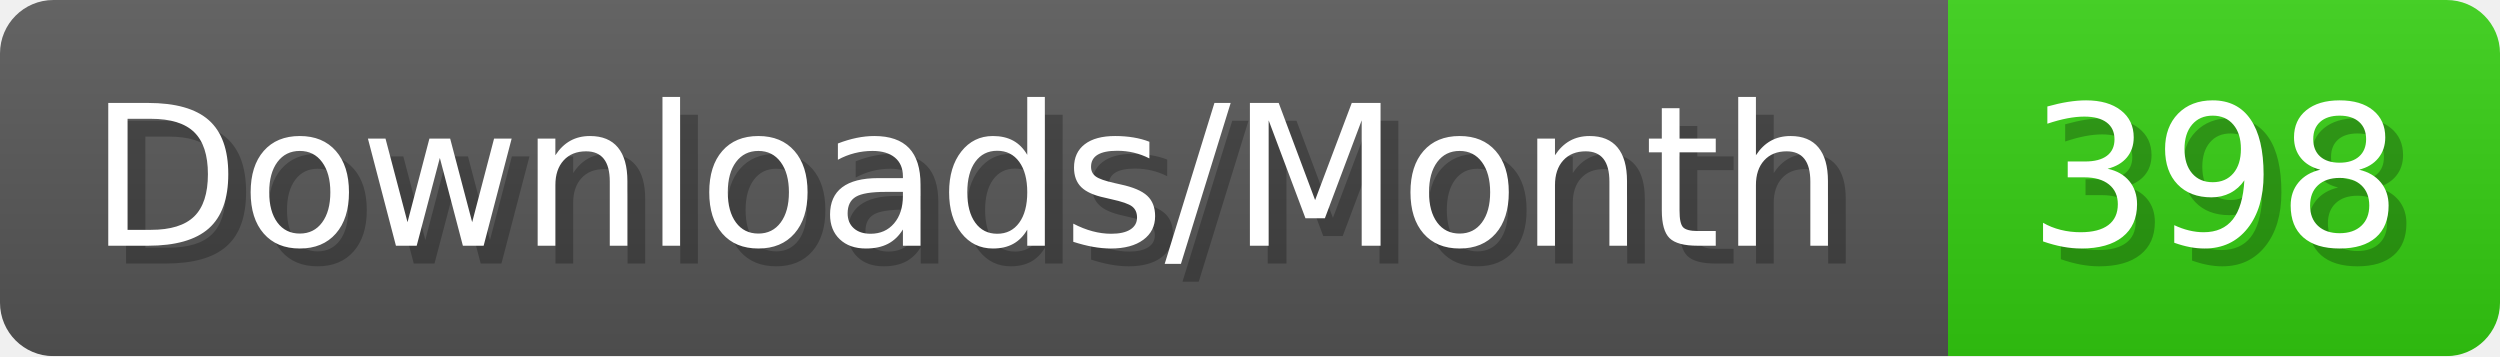
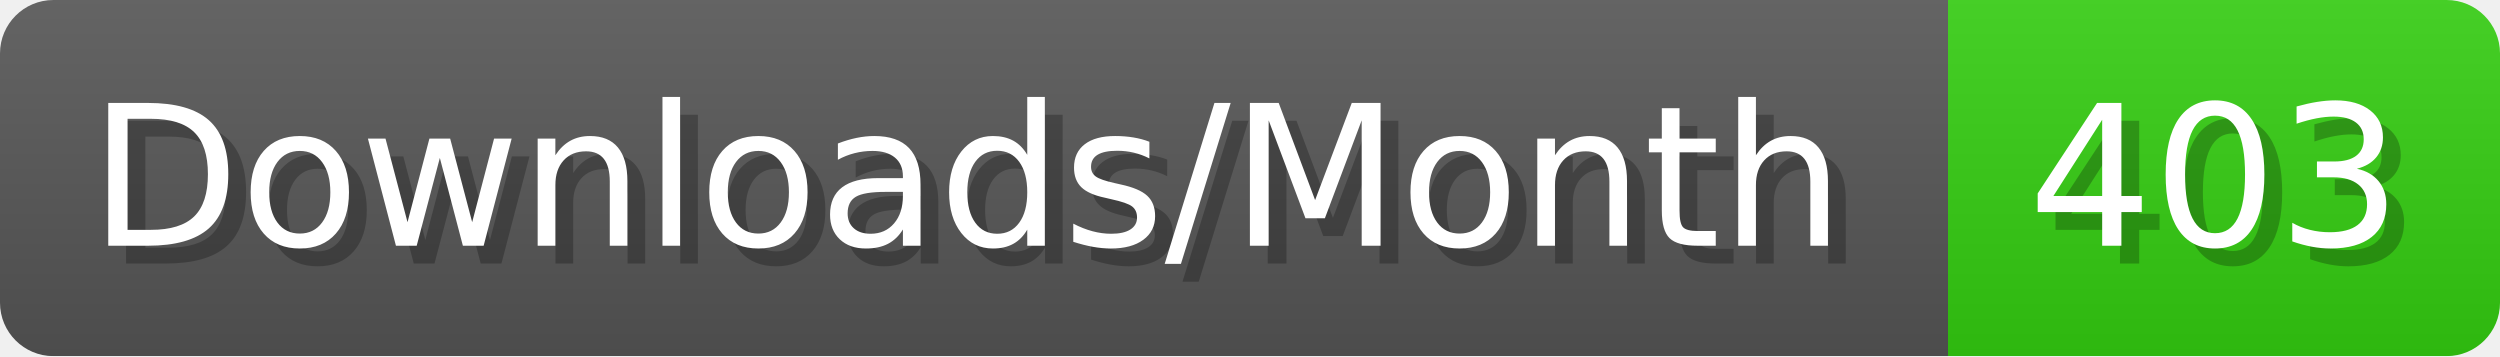
- <svg xmlns="http://www.w3.org/2000/svg" width="140.4" height="20" viewBox="0 0 1404 200" role="img" aria-label="Downloads/Month: 398">
+ <svg xmlns="http://www.w3.org/2000/svg" width="140.4" height="20" viewBox="0 0 1404 200" role="img" aria-label="Downloads/Month: 403">
  <linearGradient id="YlXUI" x2="0" y2="100%">
    <stop offset="0" stop-opacity=".1" stop-color="#EEE" />
    <stop offset="1" stop-opacity=".1" />
  </linearGradient>
  <mask id="JHhop">
    <rect width="1404" height="200" rx="30" fill="#FFF" />
  </mask>
  <g mask="url(#JHhop)">
    <rect width="1094" height="200" fill="#555" />
    <rect width="310" height="200" fill="#3C1" x="1094" />
    <rect width="1404" height="200" fill="url(#YlXUI)" />
  </g>
  <g aria-hidden="true" fill="#fff" text-anchor="start" font-family="Verdana,DejaVu Sans,sans-serif" font-size="110">
    <text x="60" y="148" textLength="994" fill="#000" opacity="0.25">Downloads/Month</text>
    <text x="50" y="138" textLength="994">Downloads/Month</text>
-     <text x="1149" y="148" textLength="210" fill="#000" opacity="0.25">398</text>
-     <text x="1139" y="138" textLength="210">398</text>
+     <text x="1149" y="148" textLength="210" fill="#000" opacity="0.25">403</text>
+     <text x="1139" y="138" textLength="210">403</text>
  </g>
</svg>
